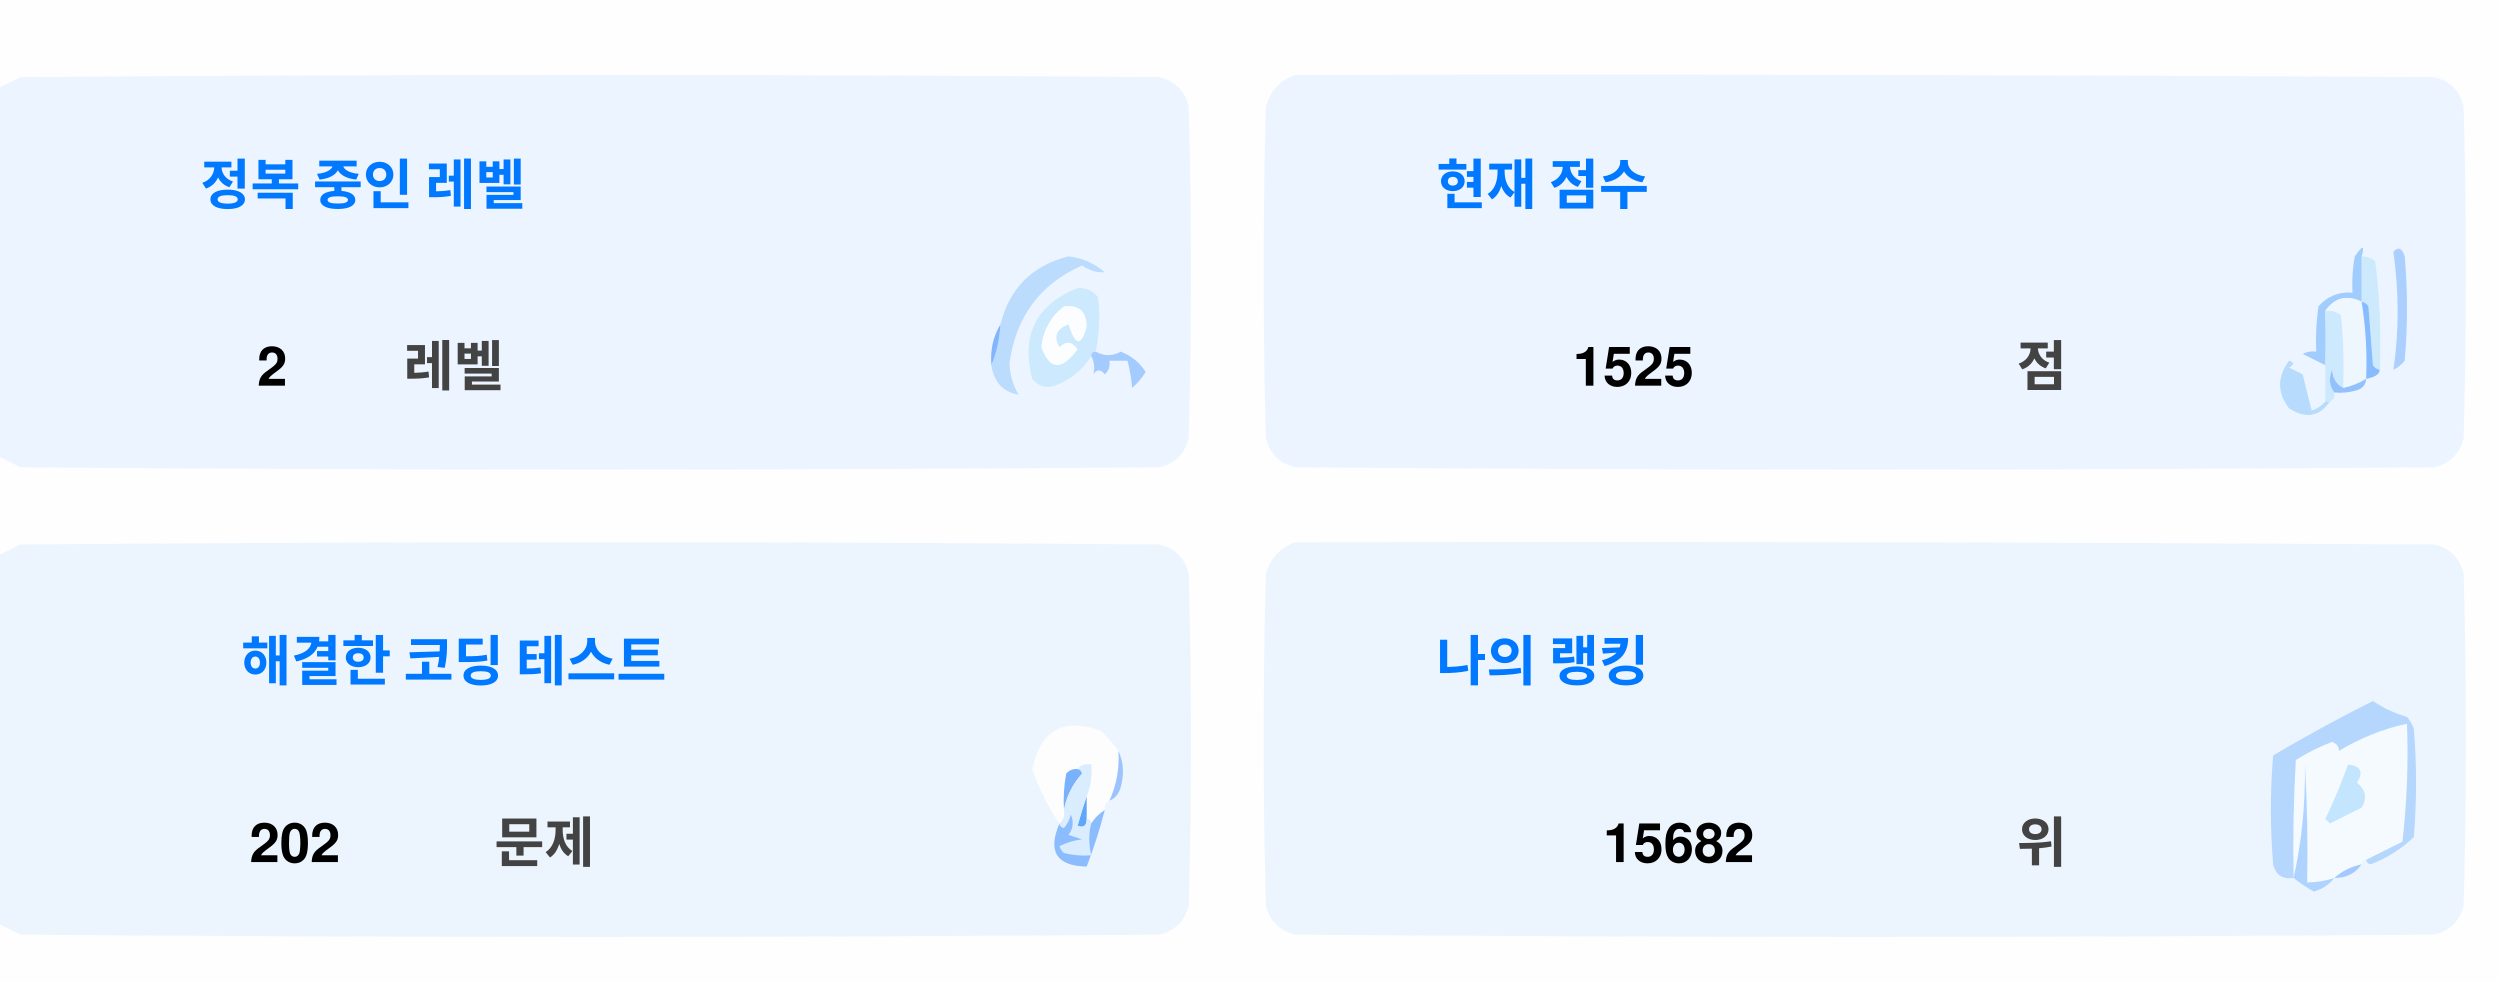
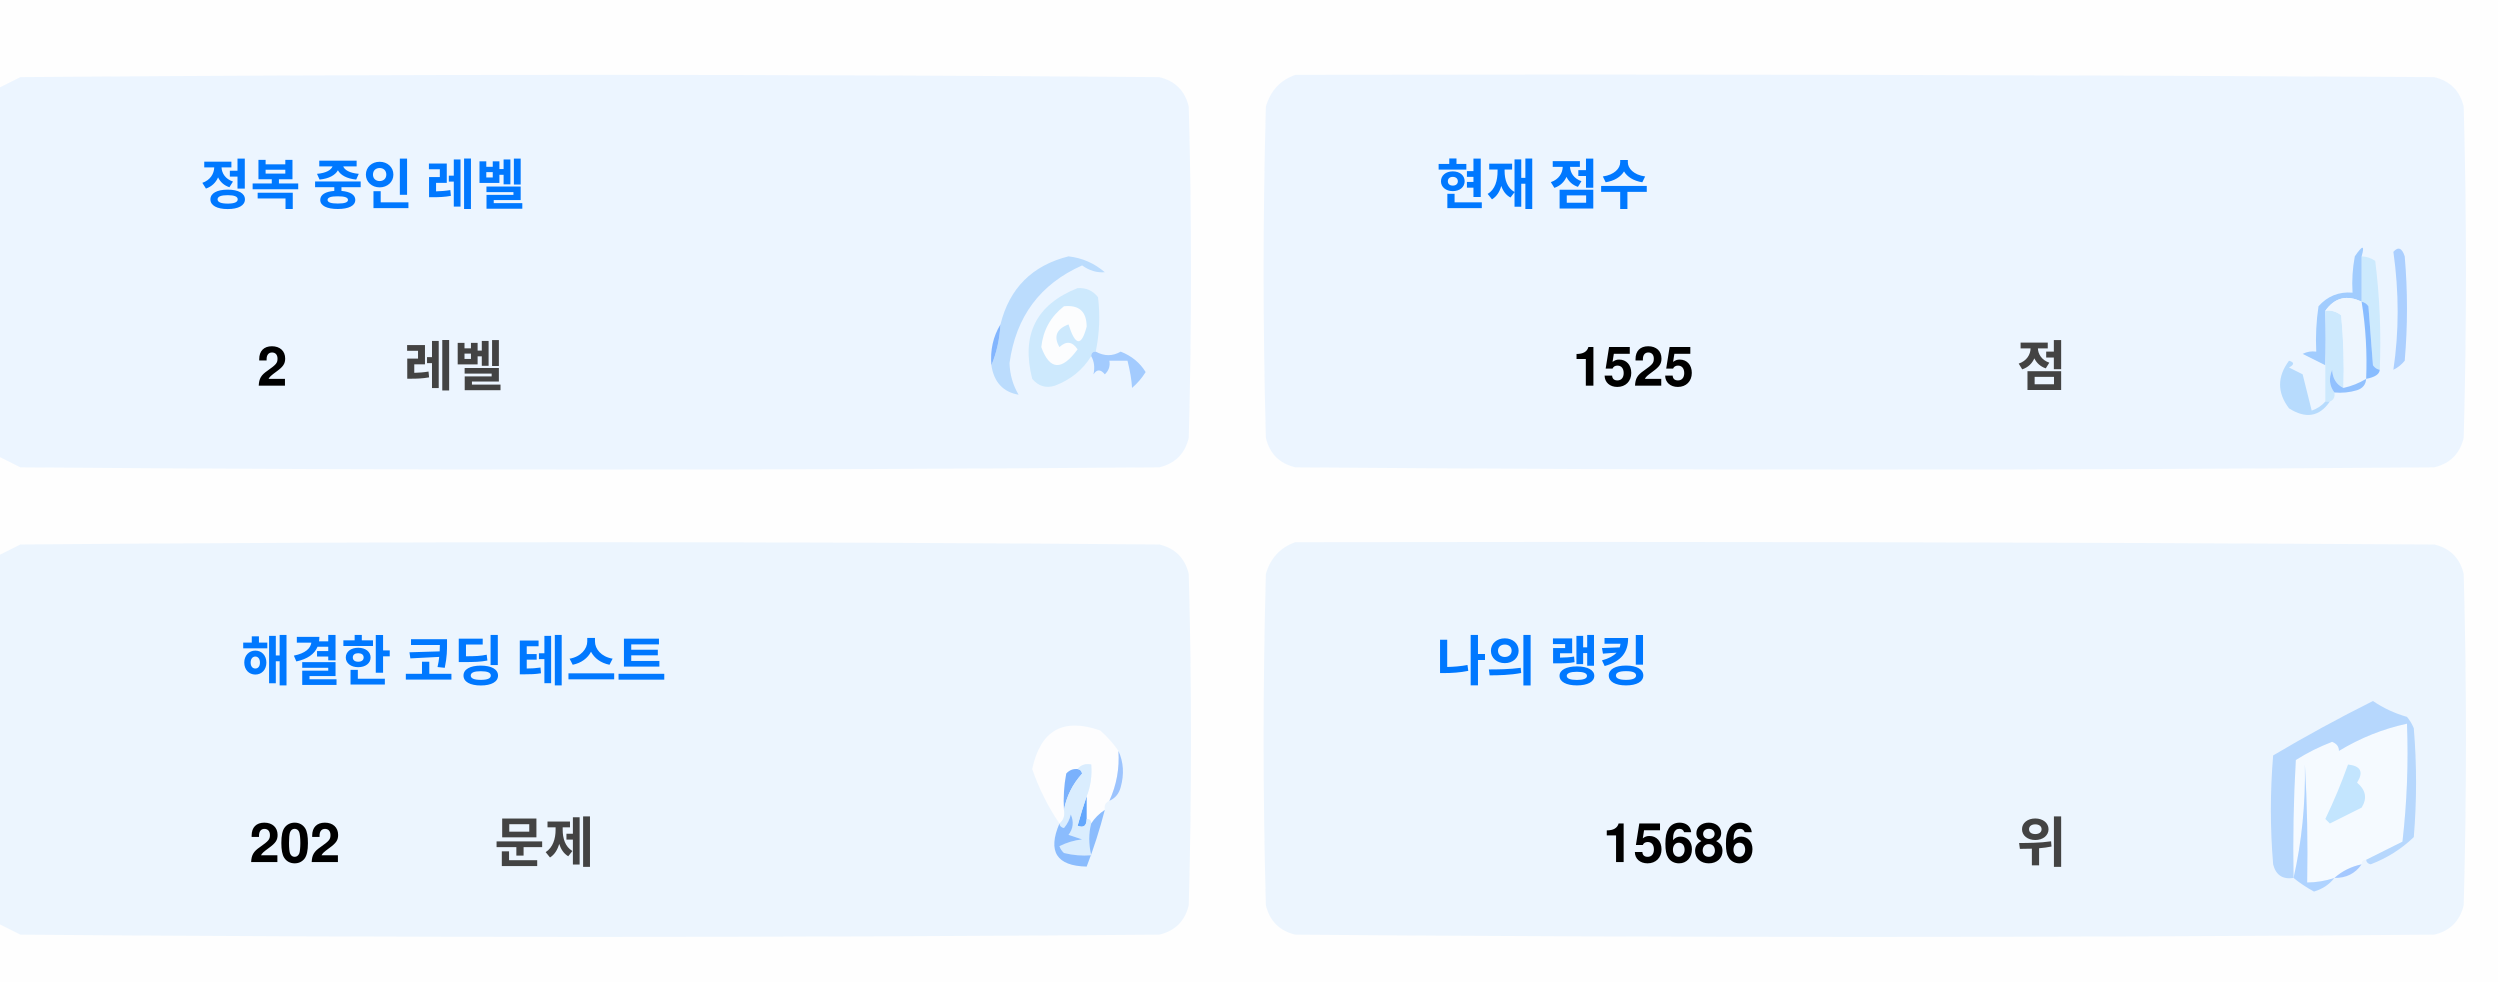
<svg xmlns="http://www.w3.org/2000/svg" version="1.1" width="551px" height="217px" style="shape-rendering:geometricPrecision; text-rendering:geometricPrecision; image-rendering:optimizeQuality; fill-rule:evenodd; clip-rule:evenodd">
  <style>.title {fill: #434343;font-size: 1rem;line-height: 1.5rem;font-weight: bold;font-family: -apple-system, BlinkMacSystemFont, Segoe UI, Helvetica, Arial, sans-serif, Apple Color Emoji, Segoe UI Emoji;}.desc {fill: #434343;font-size: 2.5rem;font-weight: bold;line-height: 1.5rem;font-family: -apple-system, BlinkMacSystemFont, Segoe UI, Helvetica, Arial, sans-serif, Apple Color Emoji, Segoe UI Emoji;}.desc-2 {fill: #434343;font-size: 1rem;font-weight: bold;line-height: 1.5rem;font-family: -apple-system, BlinkMacSystemFont, Segoe UI, Helvetica, Arial, sans-serif, Apple Color Emoji, Segoe UI Emoji;}.text, .desc {animation: twinkling 4s ease-in-out infinite;}@keyframes twinkling {40% { opacity: 1; }50% { opacity: 0.5; }60% { opacity: 1; }70% { opacity: 0.5; }80% { opacity: 1; }}</style>
  <g>
    <path style="opacity:1" fill="#fefefe" d="M -0.5,-0.5 C 183.167,-0.5 366.833,-0.5 550.5,-0.5C 550.5,71.833 550.5,144.167 550.5,216.5C 366.833,216.5 183.167,216.5 -0.5,216.5C -0.5,212.167 -0.5,207.833 -0.5,203.5C 1.14,204.32 2.807,205.153 4.5,206C 88.167,206.667 171.833,206.667 255.5,206C 259,205.167 261.167,203 262,199.5C 262.667,175.167 262.667,150.833 262,126.5C 261.167,123 259,120.833 255.5,120C 171.833,119.333 88.167,119.333 4.5,120C 2.807,120.847 1.14,121.68 -0.5,122.5C -0.5,115.167 -0.5,107.833 -0.5,100.5C 1.14,101.32 2.807,102.153 4.5,103C 88.167,103.667 171.833,103.667 255.5,103C 259,102.167 261.167,100 262,96.5C 262.667,72.167 262.667,47.833 262,23.5C 261.167,20 259,17.833 255.5,17C 171.833,16.333 88.167,16.333 4.5,17C 2.807,17.847 1.14,18.68 -0.5,19.5C -0.5,12.833 -0.5,6.167 -0.5,-0.5 Z" />
  </g>
  <g>
    <path style="opacity:1" fill="#ecf5ff" d="M -0.5,100.5 C -0.5,73.5 -0.5,46.5 -0.5,19.5C 1.14,18.68 2.807,17.847 4.5,17C 88.167,16.333 171.833,16.333 255.5,17C 259,17.833 261.167,20 262,23.5C 262.667,47.833 262.667,72.167 262,96.5C 261.167,100 259,102.167 255.5,103C 171.833,103.667 88.167,103.667 4.5,103C 2.807,102.153 1.14,101.32 -0.5,100.5 Z" />
  </g>
  <g>
    <path style="opacity:1" fill="#ecf5ff" d="M 285.5,16.5 C 369.167,16.333 452.834,16.5 536.5,17C 540,17.833 542.167,20 543,23.5C 543.667,47.833 543.667,72.167 543,96.5C 542.167,100 540,102.167 536.5,103C 452.833,103.667 369.167,103.667 285.5,103C 282,102.167 279.833,100 279,96.5C 278.333,72.167 278.333,47.833 279,23.5C 280.018,19.985 282.185,17.652 285.5,16.5 Z" />
  </g>
  <g>
    <path style="opacity:1" fill="#cdeafd" d="M 520.5,56.5 C 521.583,56.539 522.583,56.873 523.5,57.5C 524.498,65.472 524.831,73.472 524.5,81.5C 523.883,81.389 523.383,81.056 523,80.5C 522.667,76.167 522.333,71.833 522,67.5C 521.617,66.944 521.117,66.611 520.5,66.5C 520.5,63.167 520.5,59.833 520.5,56.5 Z" />
  </g>
  <g>
    <path style="opacity:1" fill="#abcfff" d="M 527.5,55.5 C 528.566,54.308 529.399,54.641 530,56.5C 530.667,64.167 530.667,71.833 530,79.5C 529.311,80.357 528.478,81.023 527.5,81.5C 528.758,73.08 528.758,64.414 527.5,55.5 Z" />
  </g>
  <g>
    <path style="opacity:1" fill="#bbdcfd" d="M 218.5,80.5 C 219.657,77.727 220.324,74.727 220.5,71.5C 222.49,63.51 227.49,58.51 235.5,56.5C 238.528,56.847 241.194,58.014 243.5,60C 241.744,60.141 240.078,59.641 238.5,58.5C 229.247,62.607 223.914,69.773 222.5,80C 222.565,82.526 223.232,84.859 224.5,87C 221.07,86.397 219.07,84.231 218.5,80.5 Z" />
  </g>
  <g>
    <path style="opacity:1" fill="#cde9fd" d="M 241.5,77.5 C 240.833,77.5 240.5,77.833 240.5,78.5C 238.628,81.529 235.961,83.695 232.5,85C 230.536,85.624 228.869,85.124 227.5,83.5C 225.021,73.791 228.354,67.124 237.5,63.5C 239.374,63.39 240.874,64.056 242,65.5C 242.497,69.524 242.331,73.524 241.5,77.5 Z" />
  </g>
  <g>
    <path style="opacity:1" fill="#fcfdfe" d="M 234.5,67.5 C 237.826,67.162 239.493,68.662 239.5,72C 238.334,76.434 237,76.267 235.5,71.5C 232.832,72.515 232.166,74.182 233.5,76.5C 235.017,75.089 236.351,75.256 237.5,77C 234.006,81.771 231.34,81.605 229.5,76.5C 229.904,72.771 231.571,69.771 234.5,67.5 Z" />
  </g>
  <g>
    <path style="opacity:1" fill="#a1ccfe" d="M 520.5,56.5 C 520.5,59.833 520.5,63.167 520.5,66.5C 517.238,64.922 514.572,65.589 512.5,68.5C 512.617,72.81 512.617,76.81 512.5,80.5C 510.86,79.68 509.193,78.847 507.5,78C 508.448,77.517 509.448,77.35 510.5,77.5C 510.335,74.15 510.502,70.817 511,67.5C 512.995,65.253 515.495,64.253 518.5,64.5C 518.336,61.813 518.503,59.146 519,56.5C 520.731,53.969 521.231,53.969 520.5,56.5 Z" />
  </g>
  <g>
    <path style="opacity:1" fill="#cde9fd" d="M 512.5,68.5 C 513.822,68.33 514.989,68.663 516,69.5C 516.499,74.823 516.666,80.156 516.5,85.5C 514.955,84.77 514.122,83.437 514,81.5C 513.22,83.387 513.387,85.054 514.5,86.5C 514.672,87.492 514.338,88.158 513.5,88.5C 513.167,88.5 512.833,88.5 512.5,88.5C 512.5,85.833 512.5,83.167 512.5,80.5C 512.617,76.81 512.617,72.81 512.5,68.5 Z" />
  </g>
  <g>
    <path style="opacity:1" fill="#eef6fe" d="M 520.5,66.5 C 521.407,72.106 521.74,77.773 521.5,83.5C 519.95,84.441 518.284,85.108 516.5,85.5C 516.666,80.156 516.499,74.823 516,69.5C 514.989,68.663 513.822,68.33 512.5,68.5C 514.572,65.589 517.238,64.922 520.5,66.5 Z" />
  </g>
  <g>
    <path style="opacity:1" fill="#88bcff" d="M 520.5,66.5 C 521.117,66.611 521.617,66.944 522,67.5C 522.333,71.833 522.667,76.167 523,80.5C 523.383,81.056 523.883,81.389 524.5,81.5C 524.445,82.469 523.445,83.136 521.5,83.5C 521.74,77.773 521.407,72.106 520.5,66.5 Z" />
  </g>
  <g>
    <path style="opacity:1" fill="#82b5fe" d="M 220.5,71.5 C 220.324,74.727 219.657,77.727 218.5,80.5C 218.215,77.171 218.882,74.171 220.5,71.5 Z" />
  </g>
  <g>
    <path style="opacity:1" fill="#a3cbfe" d="M 240.5,78.5 C 240.5,77.833 240.833,77.5 241.5,77.5C 243.391,78.536 245.224,78.536 247,77.5C 249.391,78.429 251.225,79.929 252.5,82C 251.681,83.319 250.681,84.486 249.5,85.5C 249.409,83.777 249.075,81.777 248.5,79.5C 247.167,79.5 245.833,79.5 244.5,79.5C 244.719,80.675 244.386,81.675 243.5,82.5C 242.575,81.359 241.741,81.359 241,82.5C 241.331,80.981 241.164,79.648 240.5,78.5 Z" />
  </g>
  <g>
    <path style="opacity:1" fill="#b7dbfd" d="M 512.5,88.5 C 512.833,88.5 513.167,88.5 513.5,88.5C 511.199,91.857 508.199,92.357 504.5,90C 501.872,86.535 501.872,83.035 504.5,79.5C 505.696,79.846 505.696,80.346 504.5,81C 505.5,81.5 506.5,82 507.5,82.5C 508.167,85.167 508.833,87.833 509.5,90.5C 510.739,90.058 511.739,89.391 512.5,88.5 Z" />
  </g>
  <g>
    <path style="opacity:1" fill="#92c1fe" d="M 516.5,85.5 C 518.284,85.108 519.95,84.441 521.5,83.5C 521.423,84.75 520.756,85.583 519.5,86C 517.866,86.493 516.199,86.66 514.5,86.5C 513.387,85.054 513.22,83.387 514,81.5C 514.122,83.437 514.955,84.77 516.5,85.5 Z" />
  </g>
  <g>
    <path style="opacity:1" fill="#ecf5fe" d="M -0.5,203.5 C -0.5,176.5 -0.5,149.5 -0.5,122.5C 1.14,121.68 2.807,120.847 4.5,120C 88.167,119.333 171.833,119.333 255.5,120C 259,120.833 261.167,123 262,126.5C 262.667,150.833 262.667,175.167 262,199.5C 261.167,203 259,205.167 255.5,206C 171.833,206.667 88.167,206.667 4.5,206C 2.807,205.153 1.14,204.32 -0.5,203.5 Z" />
  </g>
  <g>
    <path style="opacity:1" fill="#ecf5fe" d="M 285.5,119.5 C 369.167,119.333 452.834,119.5 536.5,120C 540,120.833 542.167,123 543,126.5C 543.667,150.833 543.667,175.167 543,199.5C 542.167,203 540,205.167 536.5,206C 452.833,206.667 369.167,206.667 285.5,206C 282,205.167 279.833,203 279,199.5C 278.333,175.167 278.333,150.833 279,126.5C 280.018,122.985 282.185,120.652 285.5,119.5 Z" />
  </g>
  <g>
    <path style="opacity:1" fill="#fdfdfe" d="M 246.5,165.5 C 246.758,169.367 246.092,173.034 244.5,176.5C 243.662,176.842 243.328,177.508 243.5,178.5C 242.272,179.306 241.272,180.306 240.5,181.5C 240.5,180.833 240.167,180.5 239.5,180.5C 239.5,178.833 239.5,177.167 239.5,175.5C 240.369,173.283 240.702,170.95 240.5,168.5C 239.209,168.263 238.209,168.596 237.5,169.5C 236.504,169.414 235.671,169.748 235,170.5C 234.503,173.146 234.336,175.813 234.5,178.5C 234.737,179.791 234.404,180.791 233.5,181.5C 230.986,177.806 228.986,173.806 227.5,169.5C 229.309,160.957 234.309,158.124 242.5,161C 244.07,162.397 245.404,163.897 246.5,165.5 Z" />
  </g>
  <g>
    <path style="opacity:1" fill="#f5faff" d="M 521.5,189.5 C 520.833,189.5 520.5,189.833 520.5,190.5C 518.181,190.992 516.181,191.992 514.5,193.5C 512.565,194.15 510.565,194.483 508.5,194.5C 508.666,185.827 508.5,177.16 508,168.5C 508.141,177.227 507.308,185.56 505.5,193.5C 505.334,184.827 505.5,176.16 506,167.5C 508.527,165.903 511.194,164.57 514,163.5C 515.011,163.892 515.511,164.559 515.5,165.5C 520.21,162.641 525.21,160.641 530.5,159.5C 530.831,168.192 530.498,176.859 529.5,185.5C 526.807,186.847 524.14,188.18 521.5,189.5 Z" />
  </g>
  <g>
    <path style="opacity:1" fill="#b6d7fd" d="M 521.5,189.5 C 524.14,188.18 526.807,186.847 529.5,185.5C 530.498,176.859 530.831,168.192 530.5,159.5C 525.21,160.641 520.21,162.641 515.5,165.5C 515.511,164.559 515.011,163.892 514,163.5C 511.194,164.57 508.527,165.903 506,167.5C 505.5,176.16 505.334,184.827 505.5,193.5C 503.089,193.863 501.589,192.863 501,190.5C 500.333,182.5 500.333,174.5 501,166.5C 508.173,162.246 515.507,158.246 523,154.5C 525.304,156.068 527.804,157.235 530.5,158C 531.126,158.75 531.626,159.584 532,160.5C 532.667,168.5 532.667,176.5 532,184.5C 529.292,187.111 526.125,189.111 522.5,190.5C 521.893,190.376 521.56,190.043 521.5,189.5 Z" />
  </g>
  <g>
    <path style="opacity:1" fill="#c3e5fe" d="M 517.5,168.5 C 520.317,168.801 520.984,170.134 519.5,172.5C 521.439,174.122 521.772,175.956 520.5,178C 518.167,179.167 515.833,180.333 513.5,181.5C 513.167,181.167 512.833,180.833 512.5,180.5C 514.414,176.515 516.081,172.515 517.5,168.5 Z" />
  </g>
  <g>
    <path style="opacity:1" fill="#7ab1fc" d="M 237.5,169.5 C 238.043,169.56 238.376,169.893 238.5,170.5C 236.395,172.836 235.062,175.503 234.5,178.5C 234.336,175.813 234.503,173.146 235,170.5C 235.671,169.748 236.504,169.414 237.5,169.5 Z" />
  </g>
  <g>
    <path style="opacity:1" fill="#afd3ff" d="M 514.5,193.5 C 513.378,194.947 511.878,195.947 510,196.5C 508.348,195.601 506.848,194.601 505.5,193.5C 507.308,185.56 508.141,177.227 508,168.5C 508.5,177.16 508.666,185.827 508.5,194.5C 510.565,194.483 512.565,194.15 514.5,193.5 Z" />
  </g>
  <g>
    <path style="opacity:1" fill="#9cc3fd" d="M 246.5,165.5 C 247.634,167.966 247.801,170.633 247,173.5C 246.623,174.942 245.79,175.942 244.5,176.5C 246.092,173.034 246.758,169.367 246.5,165.5 Z" />
  </g>
  <g>
    <path style="opacity:1" fill="#62a6fc" d="M 239.5,175.5 C 239.5,177.167 239.5,178.833 239.5,180.5C 239.483,182.028 238.816,182.528 237.5,182C 238.117,179.723 238.784,177.556 239.5,175.5 Z" />
  </g>
  <g>
    <path style="opacity:1" fill="#daedfe" d="M 237.5,169.5 C 238.209,168.596 239.209,168.263 240.5,168.5C 240.702,170.95 240.369,173.283 239.5,175.5C 238.784,177.556 238.117,179.723 237.5,182C 238.816,182.528 239.483,182.028 239.5,180.5C 240.167,180.5 240.5,180.833 240.5,181.5C 239.918,183.669 239.918,186.002 240.5,188.5C 238.473,188.662 236.473,188.495 234.5,188C 234.043,187.586 233.709,187.086 233.5,186.5C 235.078,185.702 236.744,185.202 238.5,185C 237.5,184.667 236.5,184.333 235.5,184C 236.554,182.612 236.72,181.112 236,179.5C 235.751,180.624 235.251,181.624 234.5,182.5C 233.893,182.376 233.56,182.043 233.5,181.5C 234.404,180.791 234.737,179.791 234.5,178.5C 235.062,175.503 236.395,172.836 238.5,170.5C 238.376,169.893 238.043,169.56 237.5,169.5 Z" />
  </g>
  <g>
    <path style="opacity:1" fill="#8bbcfd" d="M 243.5,178.5 C 242.395,182.803 241.062,186.969 239.5,191C 232.857,190.847 230.857,187.68 233.5,181.5C 233.56,182.043 233.893,182.376 234.5,182.5C 235.251,181.624 235.751,180.624 236,179.5C 236.72,181.112 236.554,182.612 235.5,184C 236.5,184.333 237.5,184.667 238.5,185C 236.744,185.202 235.078,185.702 233.5,186.5C 233.709,187.086 234.043,187.586 234.5,188C 236.473,188.495 238.473,188.662 240.5,188.5C 239.918,186.002 239.918,183.669 240.5,181.5C 241.272,180.306 242.272,179.306 243.5,178.5 Z" />
  </g>
  <g>
    <path style="opacity:1" fill="#a4c8ff" d="M 520.5,190.5 C 519.089,192.539 517.089,193.539 514.5,193.5C 516.181,191.992 518.181,190.992 520.5,190.5 Z" />
  </g>
  <text text-anchor="middle" x="80" y="45" class="title" style="fill:#0078ff;" stroke="#none" stroke-width="1">정복 중인 레벨</text>
  <text text-anchor="middle" x="60" y="85" class="desc" style="fill:#000000;" stroke="#none" stroke-width="1">2</text>
  <text text-anchor="middle" x="100" y="85" class="desc-2" style="fill:#434343;" stroke="#none" stroke-width="1">레벨</text>
  <text text-anchor="middle" x="340" y="45" class="title" style="fill:#0078ff;" stroke="#none" stroke-width="1">현재 점수</text>
  <text text-anchor="middle" x="360" y="85" class="desc" style="fill:#000000;" stroke="#none" stroke-width="1">1525</text>
  <text text-anchor="middle" x="450" y="85" class="desc-2" style="fill:#434343;" stroke="#none" stroke-width="1">점</text>
  <text text-anchor="middle" x="100" y="150" class="title" style="fill:#0078ff;" stroke="#none" stroke-width="1">해결한 코딩 테스트</text>
  <text text-anchor="middle" x="65" y="190" class="desc" style="fill:#000000;" stroke="#none" stroke-width="1">202</text>
  <text text-anchor="middle" x="120" y="190" class="desc-2" style="fill:#434343;" stroke="#none" stroke-width="1">문제</text>
  <text text-anchor="middle" x="340" y="150" class="title" style="fill:#0078ff;" stroke="#none" stroke-width="1">나의 랭킹</text>
-   <text text-anchor="middle" x="370" y="190" class="desc" style="fill:#000000;" stroke="#none" stroke-width="1">15682</text>
+   <text text-anchor="middle" x="370" y="190" class="desc" style="fill:#000000;" stroke="#none" stroke-width="1">15686</text>
  <text text-anchor="middle" x="450" y="190" class="desc-2" style="fill:#434343;" stroke="#none" stroke-width="1">위</text>
</svg>
